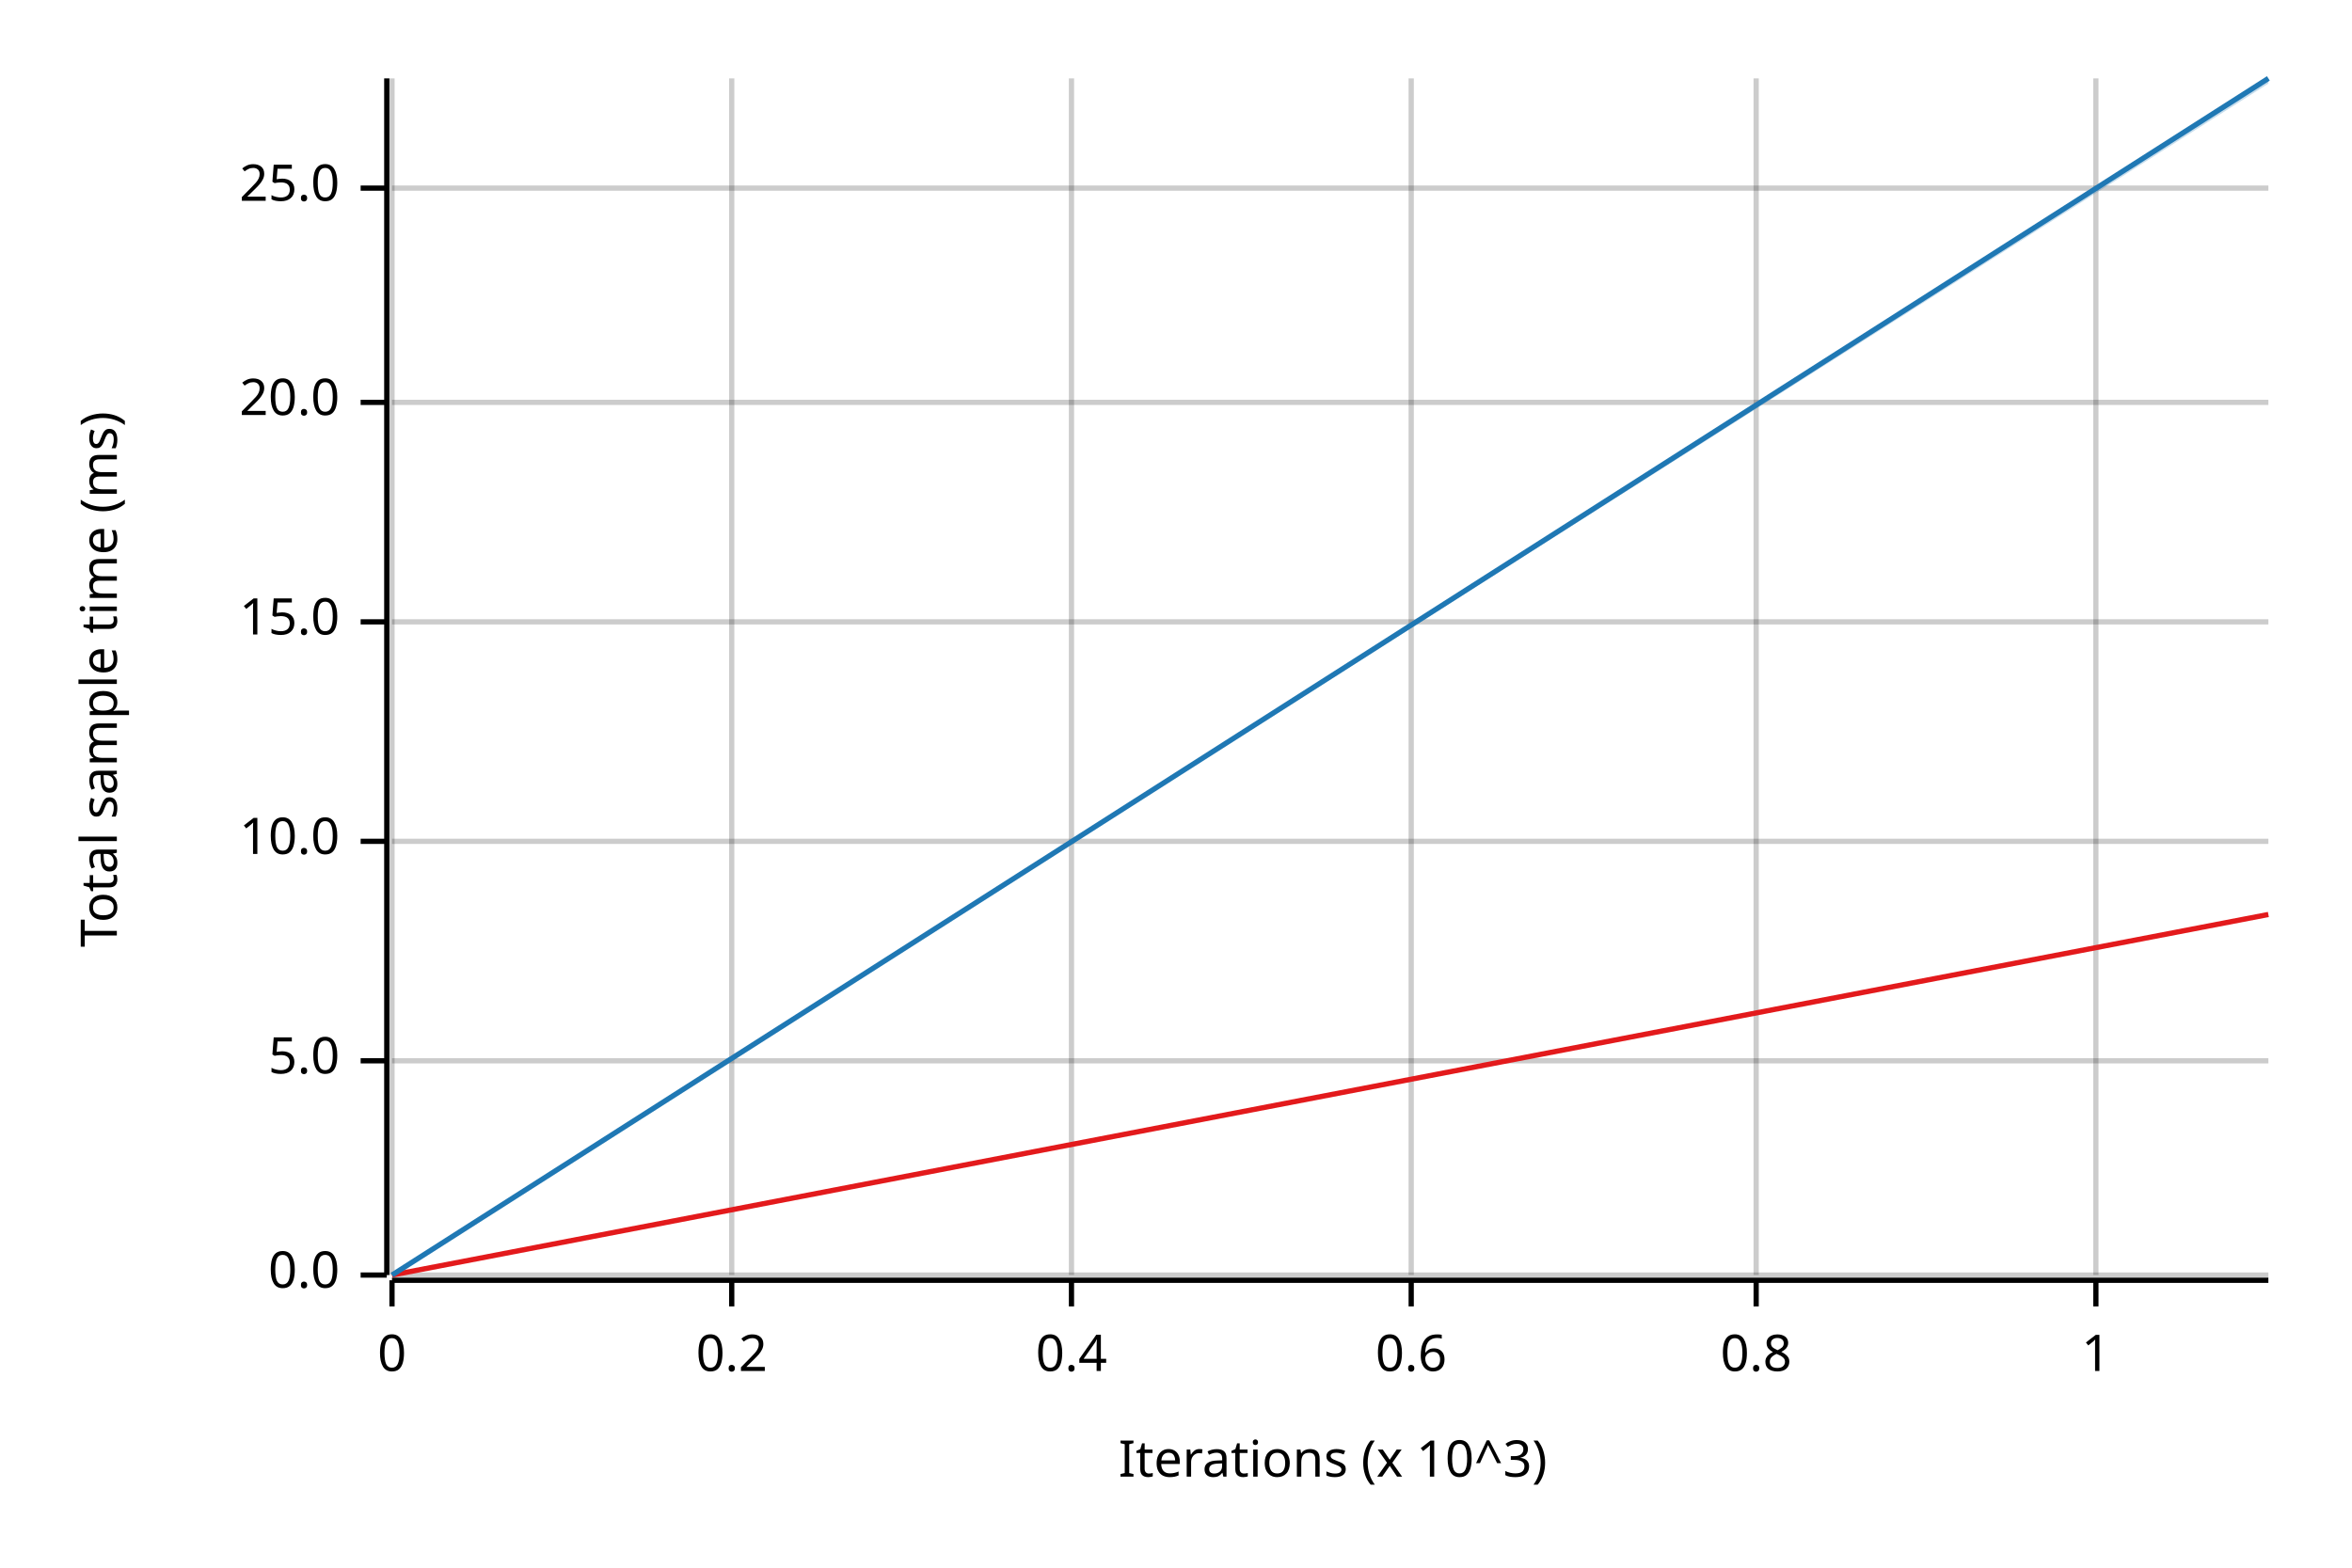
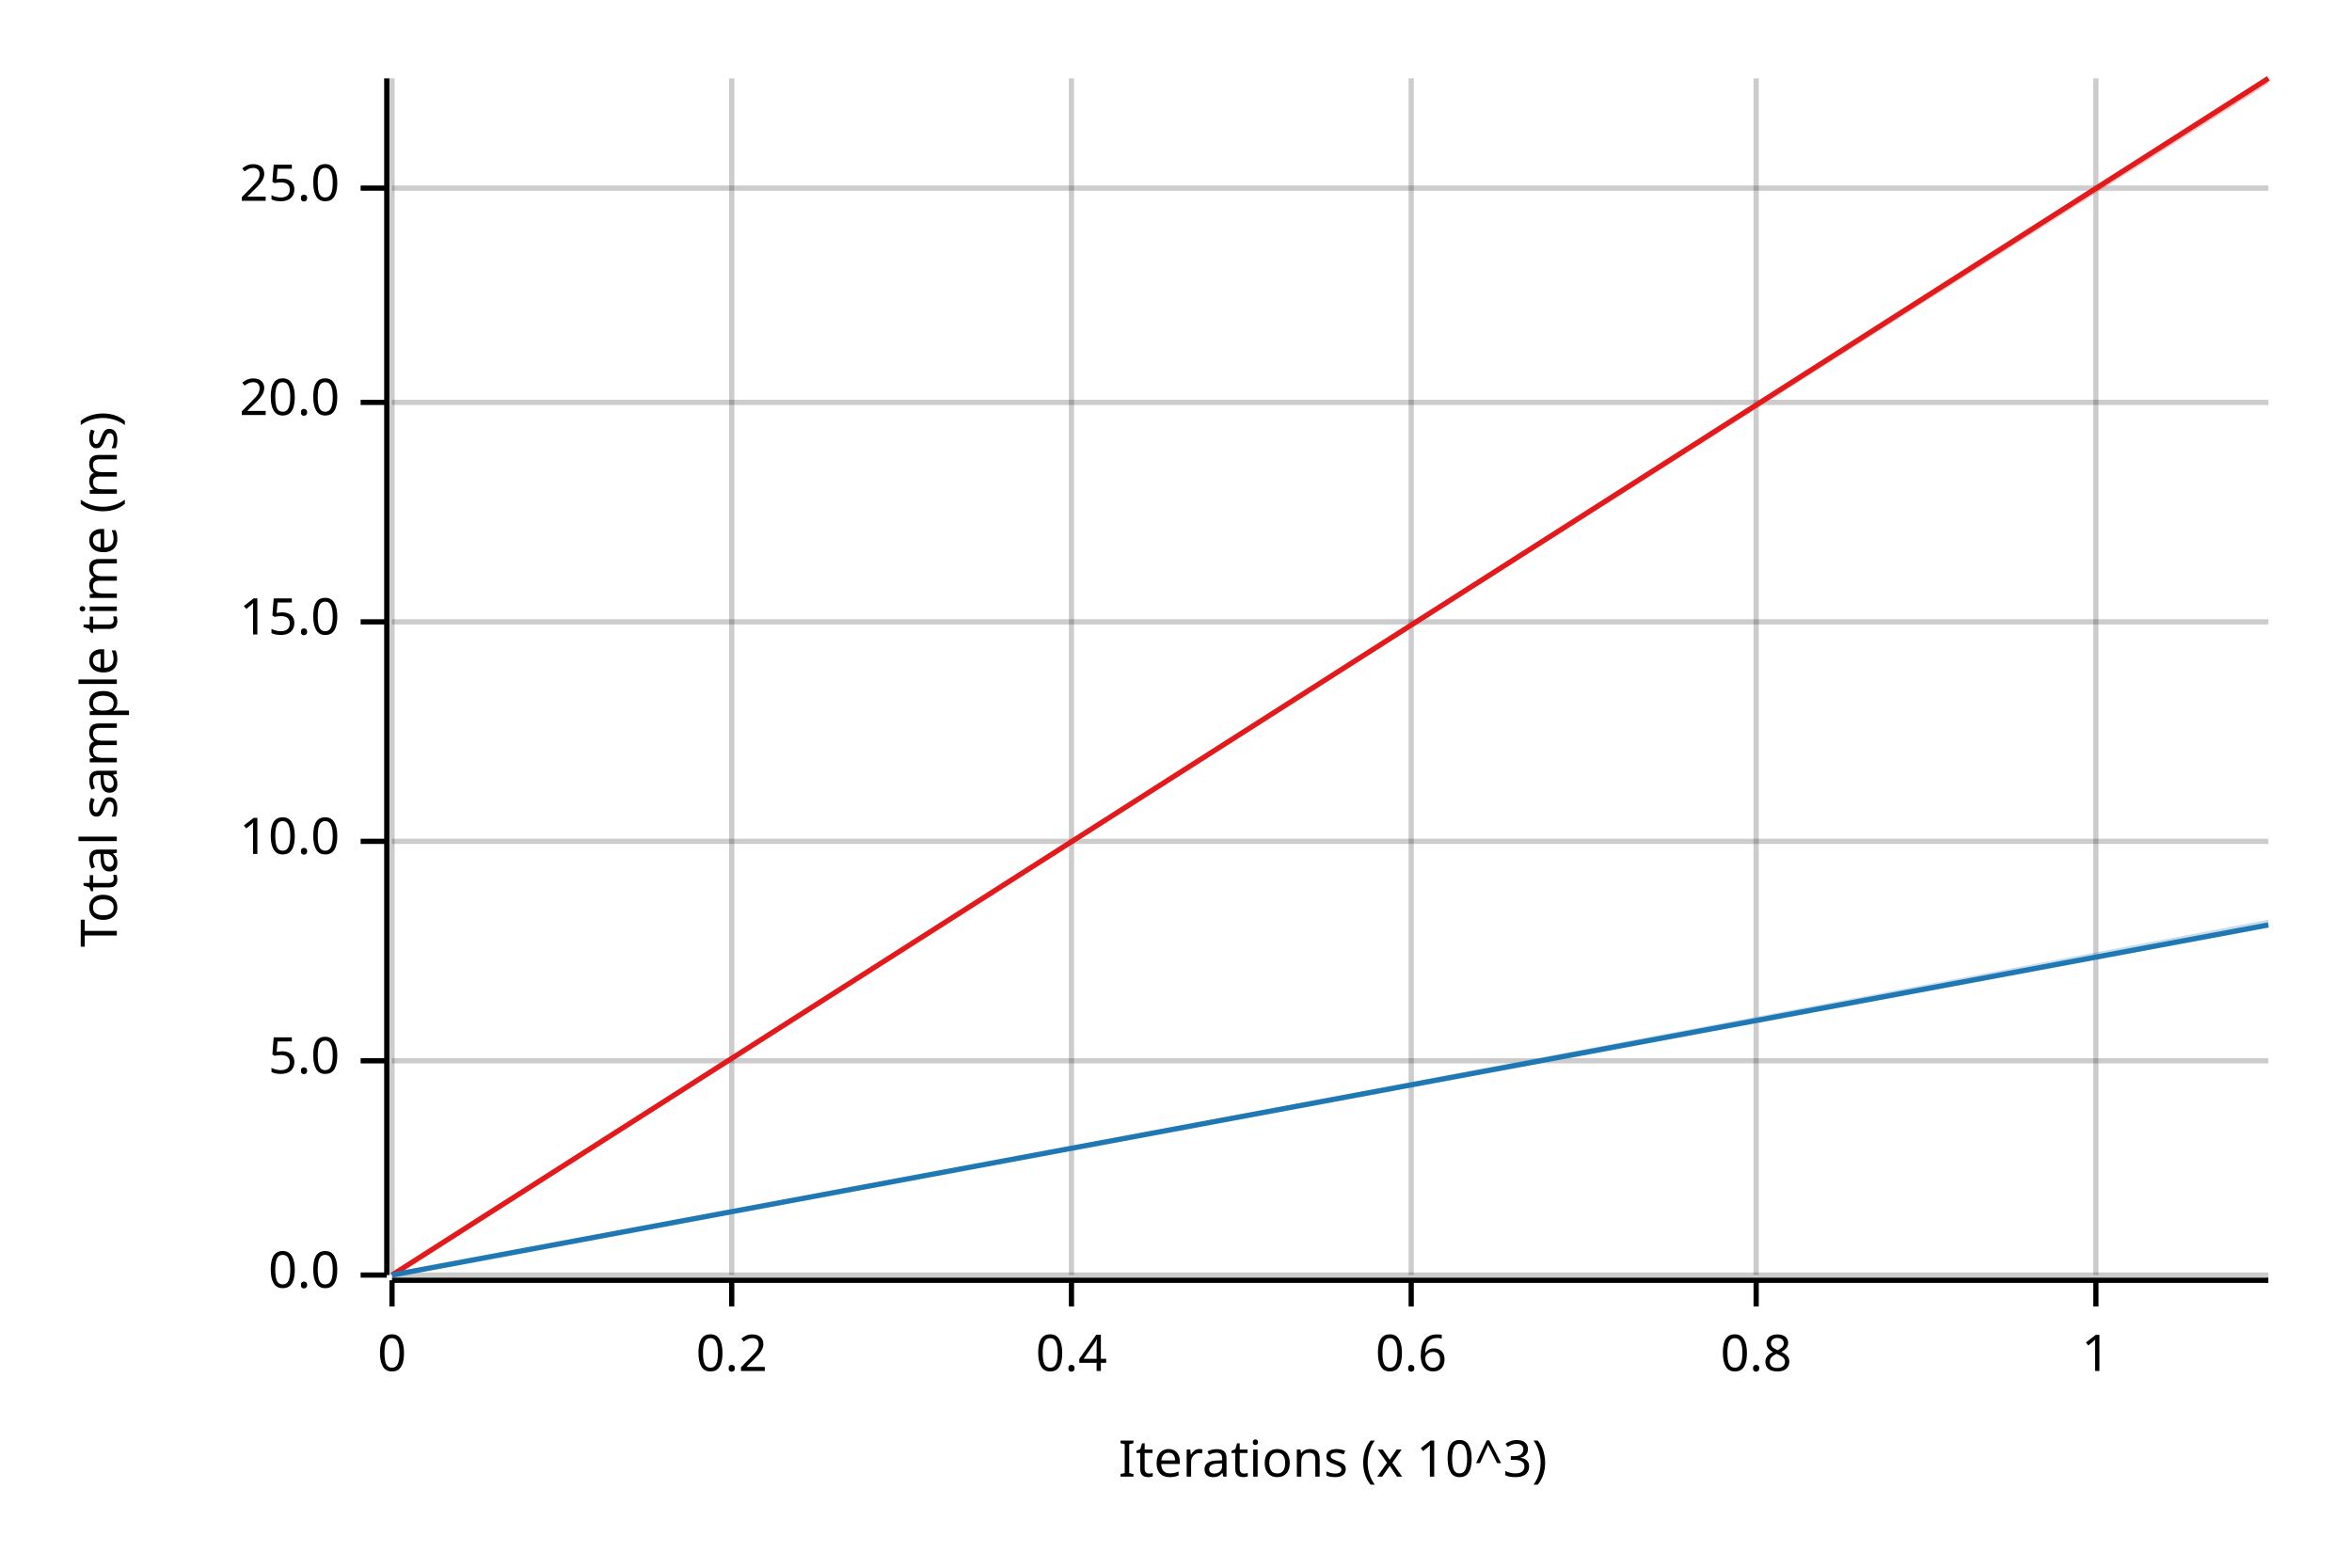
<svg xmlns="http://www.w3.org/2000/svg" width="450" height="300" viewBox="0 0 450 300">
  <text x="15" y="130" dy="0.76em" text-anchor="middle" font-family="sans-serif" font-size="9.677" opacity="1" fill="#000000" transform="rotate(270, 15, 130)">
Total sample time (ms)
</text>
  <text x="255" y="285" dy="-0.5ex" text-anchor="middle" font-family="sans-serif" font-size="9.677" opacity="1" fill="#000000">
Iterations (x 10^3)
</text>
  <line opacity="0.2" stroke="#000000" stroke-width="1" x1="75" y1="244" x2="75" y2="15" />
  <line opacity="0.2" stroke="#000000" stroke-width="1" x1="140" y1="244" x2="140" y2="15" />
  <line opacity="0.2" stroke="#000000" stroke-width="1" x1="205" y1="244" x2="205" y2="15" />
  <line opacity="0.2" stroke="#000000" stroke-width="1" x1="270" y1="244" x2="270" y2="15" />
  <line opacity="0.2" stroke="#000000" stroke-width="1" x1="336" y1="244" x2="336" y2="15" />
  <line opacity="0.2" stroke="#000000" stroke-width="1" x1="401" y1="244" x2="401" y2="15" />
  <line opacity="0.2" stroke="#000000" stroke-width="1" x1="75" y1="244" x2="434" y2="244" />
  <line opacity="0.2" stroke="#000000" stroke-width="1" x1="75" y1="203" x2="434" y2="203" />
  <line opacity="0.2" stroke="#000000" stroke-width="1" x1="75" y1="161" x2="434" y2="161" />
  <line opacity="0.2" stroke="#000000" stroke-width="1" x1="75" y1="119" x2="434" y2="119" />
  <line opacity="0.2" stroke="#000000" stroke-width="1" x1="75" y1="77" x2="434" y2="77" />
  <line opacity="0.2" stroke="#000000" stroke-width="1" x1="75" y1="36" x2="434" y2="36" />
  <polyline fill="none" opacity="1" stroke="#000000" stroke-width="1" points="74,15 74,244 " />
  <text x="65" y="244" dy="0.5ex" text-anchor="end" font-family="sans-serif" font-size="9.677" opacity="1" fill="#000000">
0.0
</text>
  <polyline fill="none" opacity="1" stroke="#000000" stroke-width="1" points="69,244 74,244 " />
  <text x="65" y="203" dy="0.5ex" text-anchor="end" font-family="sans-serif" font-size="9.677" opacity="1" fill="#000000">
5.0
</text>
  <polyline fill="none" opacity="1" stroke="#000000" stroke-width="1" points="69,203 74,203 " />
  <text x="65" y="161" dy="0.5ex" text-anchor="end" font-family="sans-serif" font-size="9.677" opacity="1" fill="#000000">
10.0
</text>
  <polyline fill="none" opacity="1" stroke="#000000" stroke-width="1" points="69,161 74,161 " />
  <text x="65" y="119" dy="0.5ex" text-anchor="end" font-family="sans-serif" font-size="9.677" opacity="1" fill="#000000">
15.0
</text>
  <polyline fill="none" opacity="1" stroke="#000000" stroke-width="1" points="69,119 74,119 " />
  <text x="65" y="77" dy="0.5ex" text-anchor="end" font-family="sans-serif" font-size="9.677" opacity="1" fill="#000000">
20.0
</text>
  <polyline fill="none" opacity="1" stroke="#000000" stroke-width="1" points="69,77 74,77 " />
  <text x="65" y="36" dy="0.5ex" text-anchor="end" font-family="sans-serif" font-size="9.677" opacity="1" fill="#000000">
25.0
</text>
  <polyline fill="none" opacity="1" stroke="#000000" stroke-width="1" points="69,36 74,36 " />
  <polyline fill="none" opacity="1" stroke="#000000" stroke-width="1" points="75,245 434,245 " />
  <text x="75" y="255" dy="0.76em" text-anchor="middle" font-family="sans-serif" font-size="9.677" opacity="1" fill="#000000">
0
</text>
  <polyline fill="none" opacity="1" stroke="#000000" stroke-width="1" points="75,245 75,250 " />
  <text x="140" y="255" dy="0.76em" text-anchor="middle" font-family="sans-serif" font-size="9.677" opacity="1" fill="#000000">
0.2
</text>
  <polyline fill="none" opacity="1" stroke="#000000" stroke-width="1" points="140,245 140,250 " />
  <text x="205" y="255" dy="0.76em" text-anchor="middle" font-family="sans-serif" font-size="9.677" opacity="1" fill="#000000">
0.4
</text>
  <polyline fill="none" opacity="1" stroke="#000000" stroke-width="1" points="205,245 205,250 " />
  <text x="270" y="255" dy="0.76em" text-anchor="middle" font-family="sans-serif" font-size="9.677" opacity="1" fill="#000000">
0.6
</text>
  <polyline fill="none" opacity="1" stroke="#000000" stroke-width="1" points="270,245 270,250 " />
  <text x="336" y="255" dy="0.76em" text-anchor="middle" font-family="sans-serif" font-size="9.677" opacity="1" fill="#000000">
0.8
</text>
  <polyline fill="none" opacity="1" stroke="#000000" stroke-width="1" points="336,245 336,250 " />
  <text x="401" y="255" dy="0.76em" text-anchor="middle" font-family="sans-serif" font-size="9.677" opacity="1" fill="#000000">
1
</text>
  <polyline fill="none" opacity="1" stroke="#000000" stroke-width="1" points="401,245 401,250 " />
-   <polyline fill="none" opacity="1" stroke="#E31A1C" stroke-width="1" points="75,244 434,175 " />
-   <polygon opacity="0.25" fill="#E31A1C" points="75,244 434,175 434,175 " />
-   <polyline fill="none" opacity="1" stroke="#1F78B4" stroke-width="1" points="75,244 434,15 " />
-   <polygon opacity="0.25" fill="#1F78B4" points="75,244 434,16 434,15 " />
+   <polyline fill="none" opacity="1" stroke="#E31A1C" stroke-width="1" points="75,244 434,15 " />
+   <polygon opacity="0.25" fill="#E31A1C" points="75,244 434,16 434,15 " />
+   <polyline fill="none" opacity="1" stroke="#1F78B4" stroke-width="1" points="75,244 434,177 " />
+   <polygon opacity="0.25" fill="#1F78B4" points="75,244 434,177 434,176 " />
</svg>
